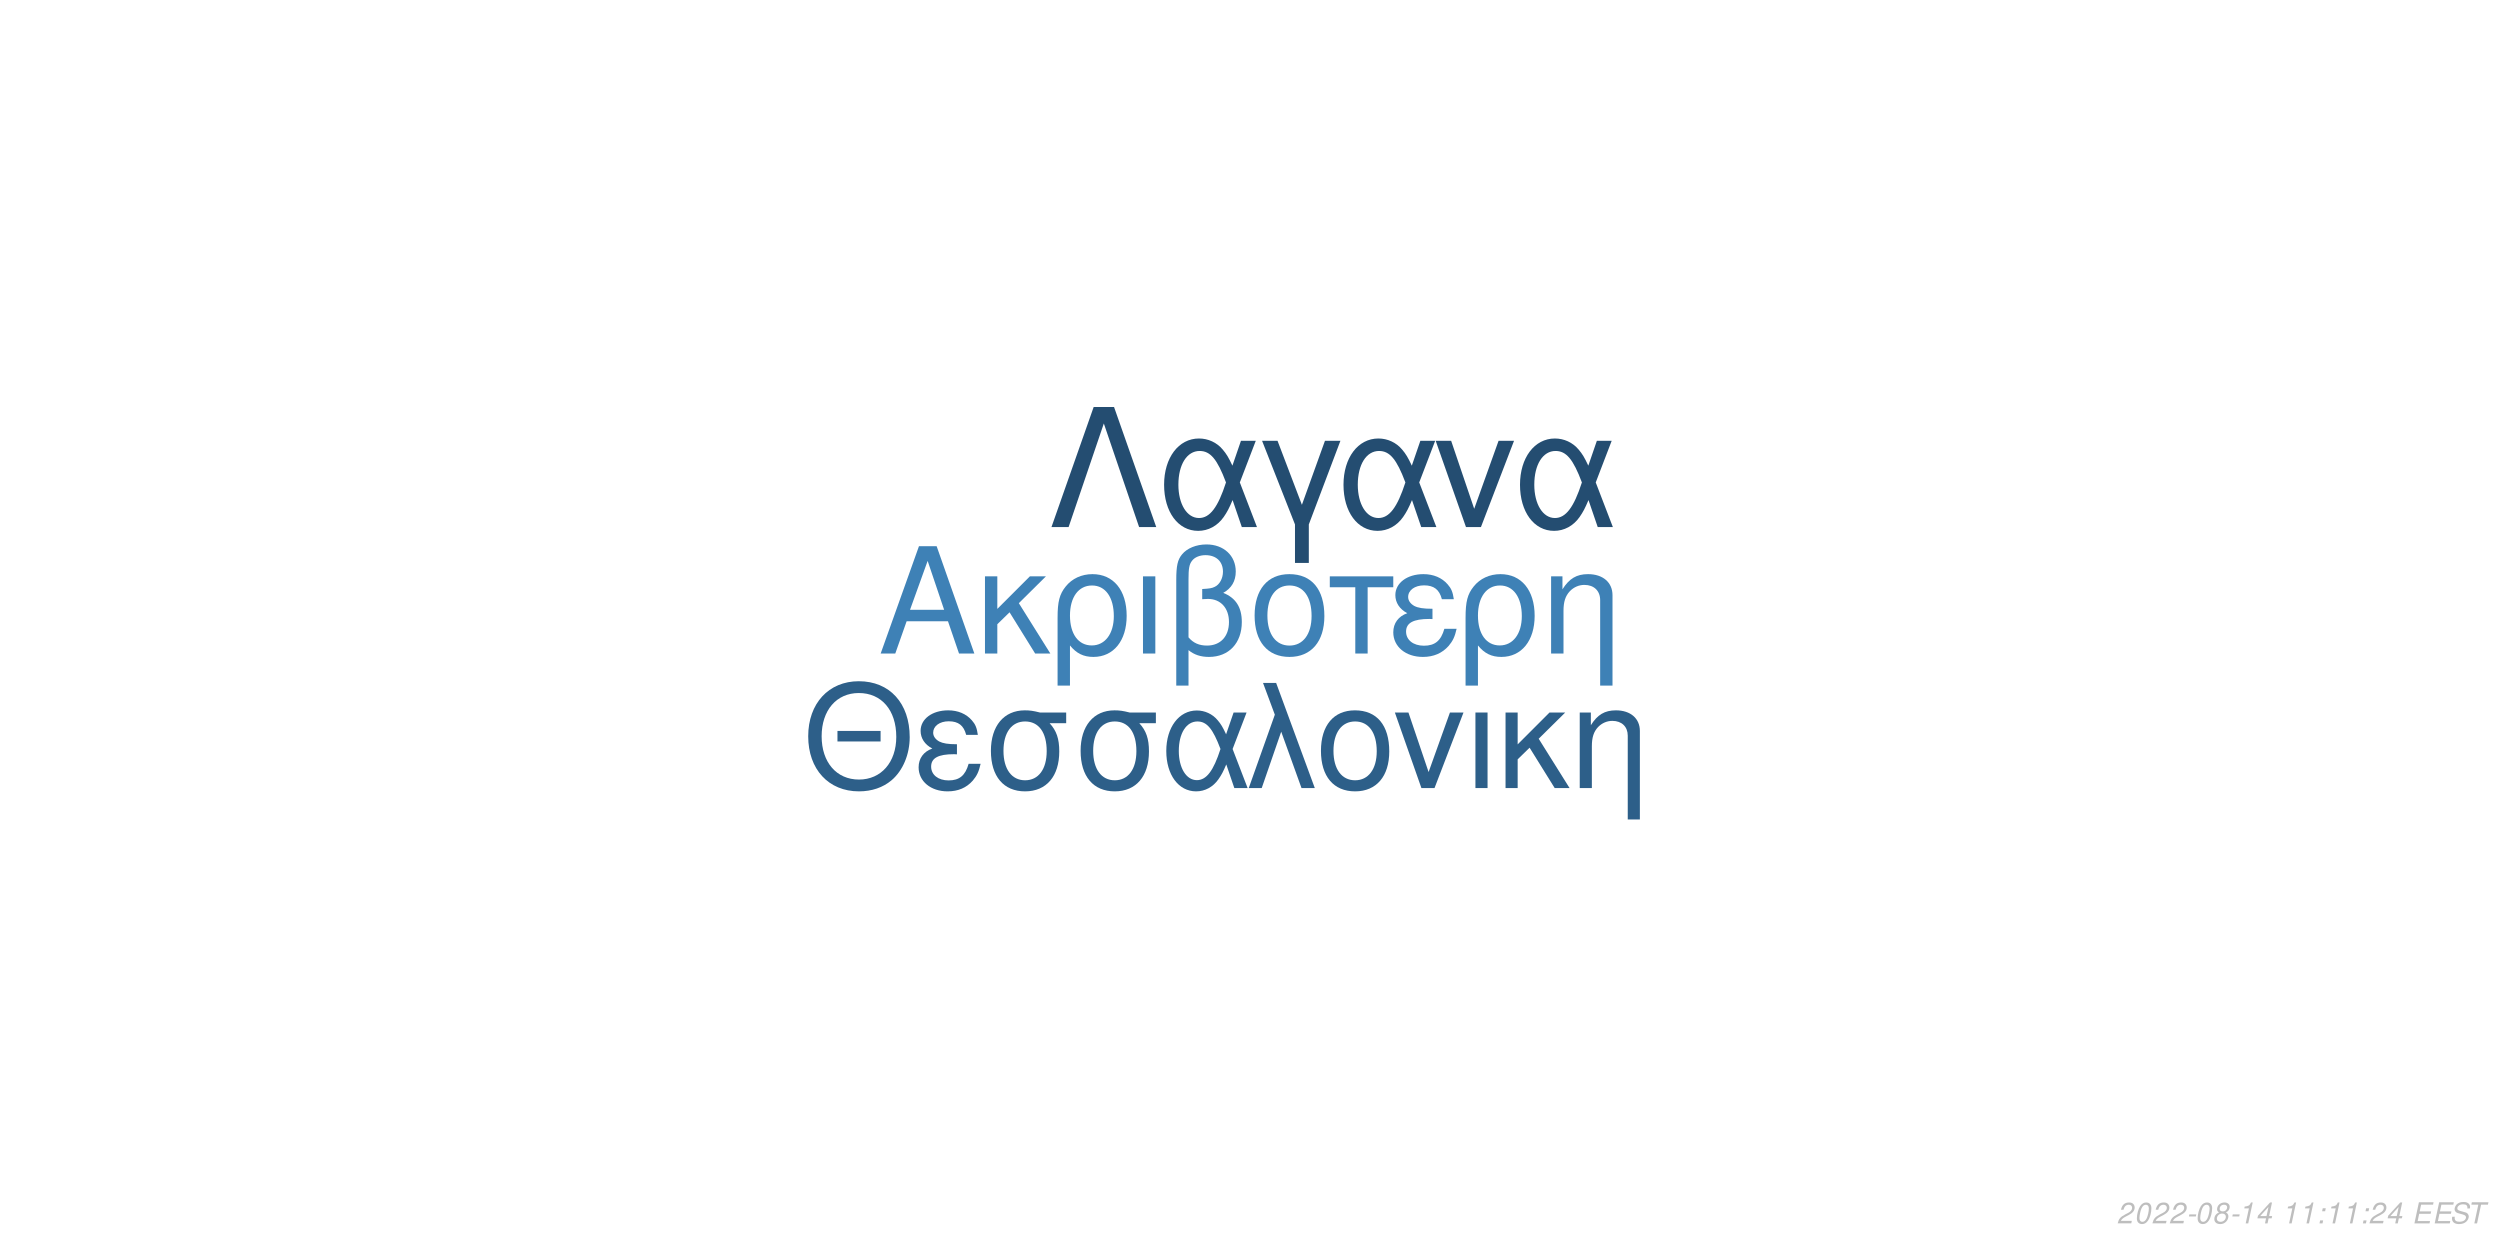
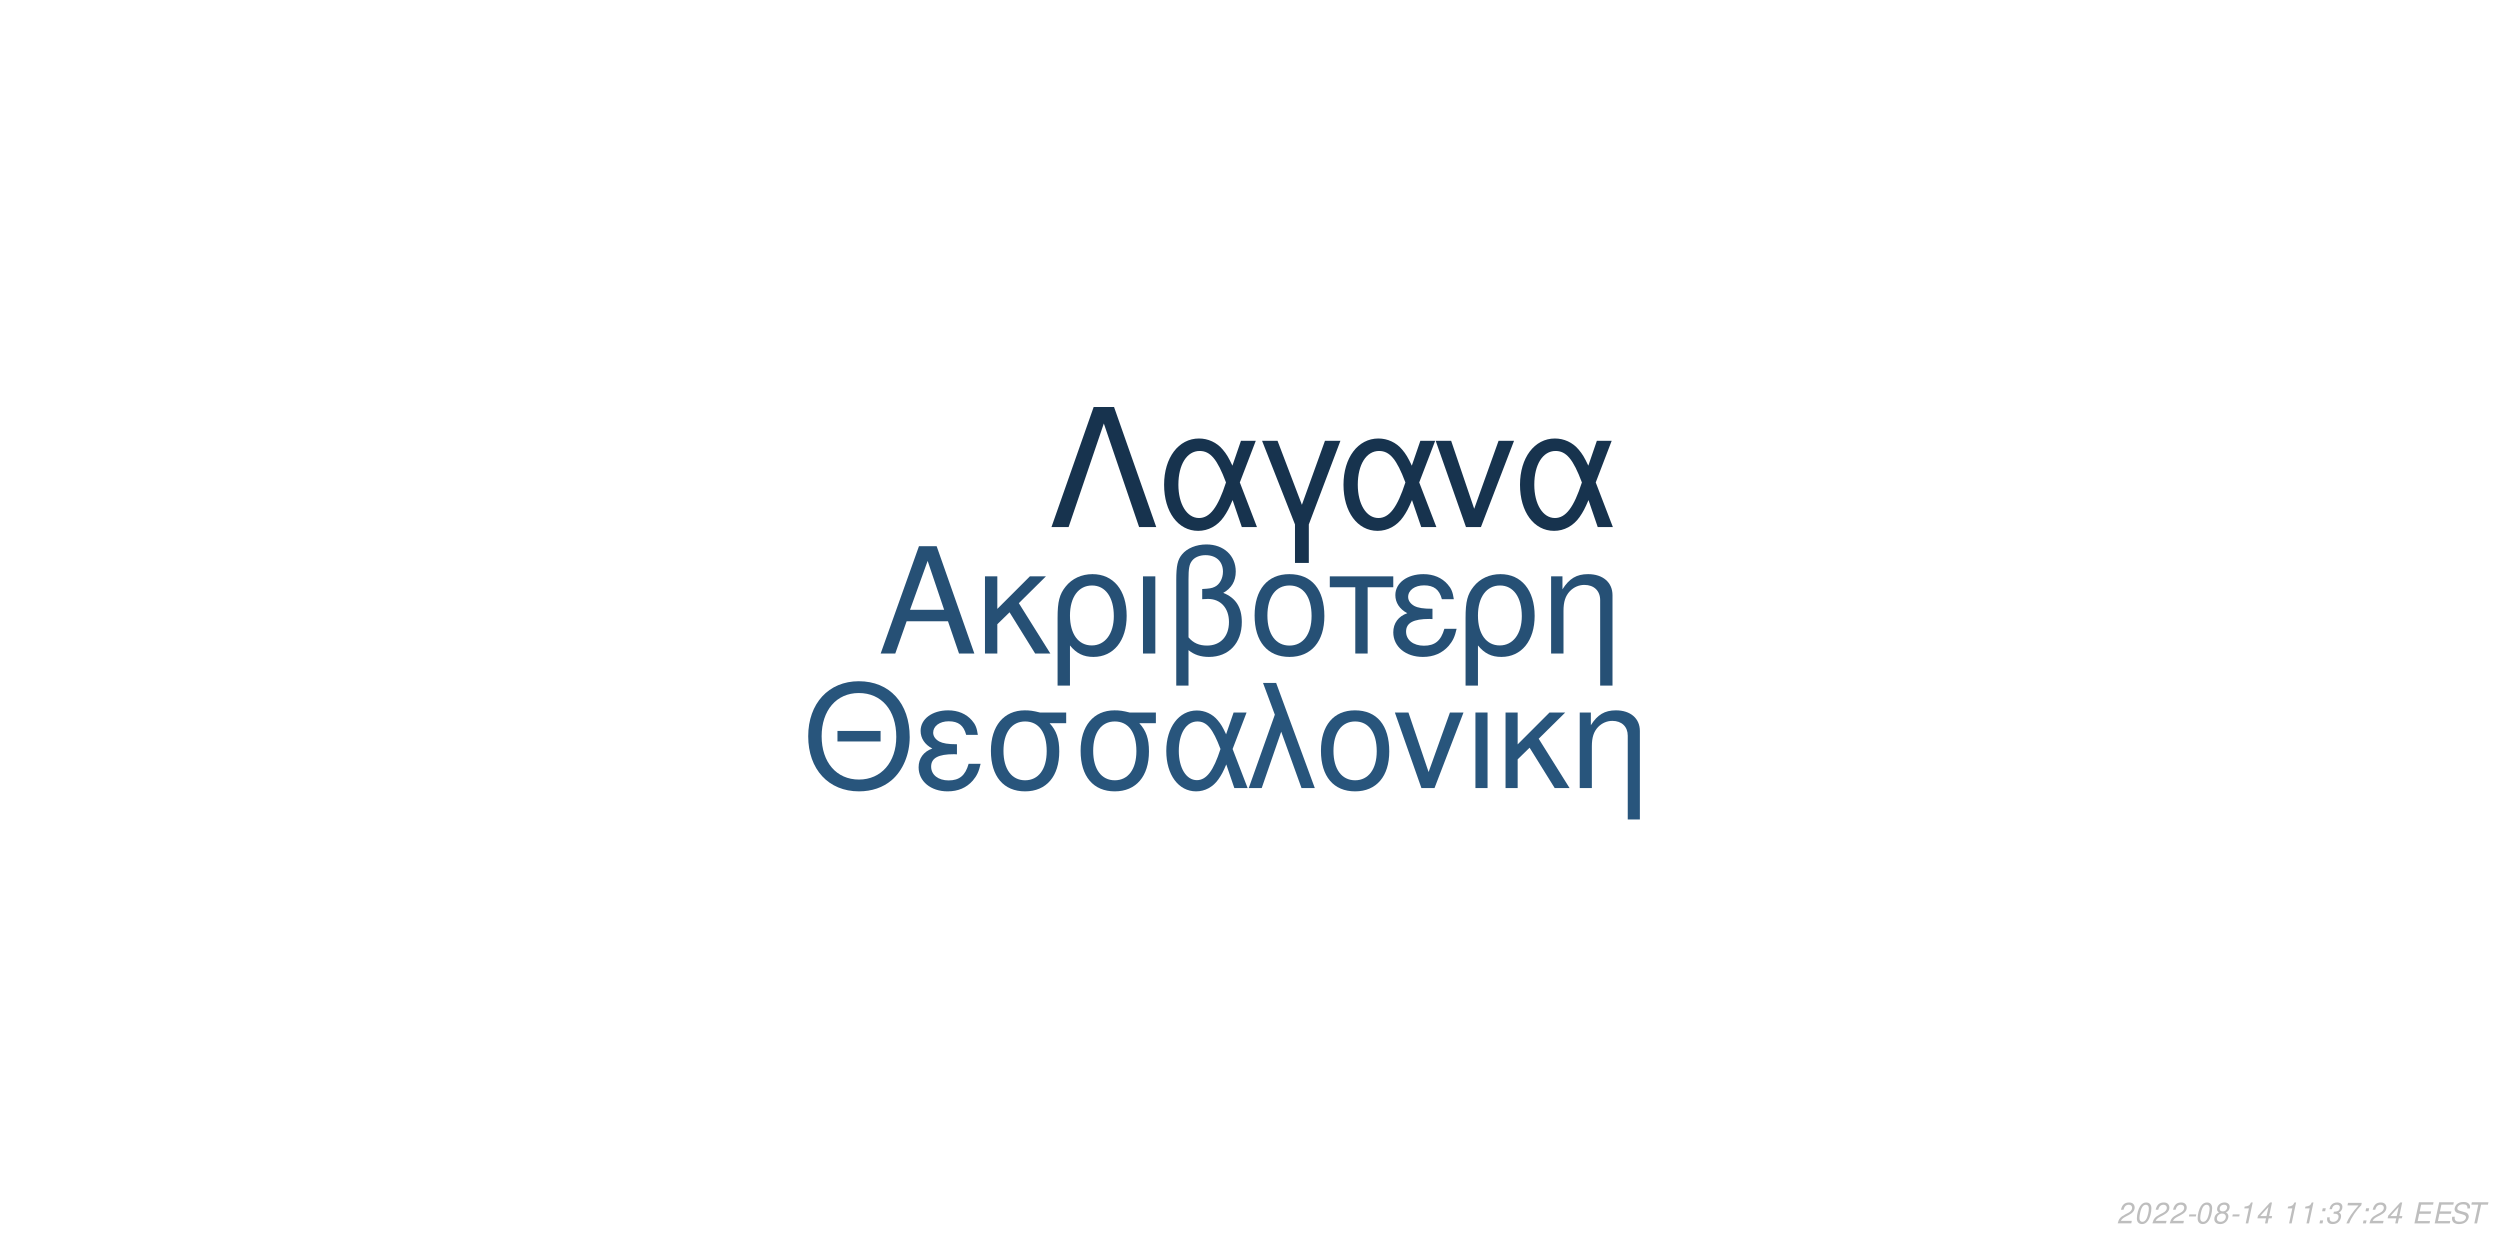
<svg xmlns="http://www.w3.org/2000/svg" xmlns:xlink="http://www.w3.org/1999/xlink" width="864pt" height="432pt" viewBox="0 0 864 432" version="1.1">
  <defs>
    <g>
      <symbol overflow="visible" id="glyph0-0">
        <path style="stroke:none;" d="" />
      </symbol>
      <symbol overflow="visible" id="glyph0-1">
        <path style="stroke:none;" d="M 24.125 -11.141 L 27.938 0 L 33.234 0 L 20.203 -37.094 L 14.094 -37.094 L 0.859 0 L 5.906 0 L 9.828 -11.141 Z M 22.797 -15.109 L 11 -15.109 L 17.094 -32.016 Z M 22.797 -15.109 " />
      </symbol>
      <symbol overflow="visible" id="glyph0-2">
        <path style="stroke:none;" d="M 7.172 -15.422 L 7.172 -26.672 L 2.906 -26.672 L 2.906 0 L 7.172 0 L 7.172 -10.125 L 11.406 -14.25 L 20.25 0 L 25.5 0 L 14.609 -17.406 L 23.969 -26.672 L 18.422 -26.672 Z M 7.172 -15.422 " />
      </symbol>
      <symbol overflow="visible" id="glyph0-3">
        <path style="stroke:none;" d="M 3 11.094 L 7.281 11.094 L 7.281 -2.797 C 9.516 -0.047 11.953 1.172 15.375 1.172 C 22.344 1.172 26.875 -4.422 26.875 -13.031 C 26.875 -21.891 22.297 -27.438 15.062 -27.438 C 11.297 -27.438 7.984 -25.906 5.797 -23.156 C 3.672 -20.516 3 -17.969 3 -12.359 Z M 14.906 -23.516 C 19.547 -23.516 22.438 -19.438 22.438 -12.922 C 22.438 -6.812 19.391 -2.797 14.812 -2.797 C 10.172 -2.797 7.281 -6.766 7.281 -13.125 C 7.281 -19.484 10.234 -23.516 14.906 -23.516 Z M 14.906 -23.516 " />
      </symbol>
      <symbol overflow="visible" id="glyph0-4">
        <path style="stroke:none;" d="M 3.516 0 L 7.781 0 L 7.781 -26.672 L 3.516 -26.672 Z M 3.516 0 " />
      </symbol>
      <symbol overflow="visible" id="glyph0-5">
        <path style="stroke:none;" d="M 4.016 11.094 L 8.25 11.094 L 8.25 -1.172 C 10.172 0.406 12.422 1.172 15.312 1.172 C 22.188 1.172 26.672 -3.609 26.672 -10.891 C 26.672 -15.984 24.578 -19.234 20.25 -20.969 C 23.109 -22.547 24.578 -25.031 24.578 -28.344 C 24.578 -33.844 20.406 -37.703 14.453 -37.703 C 10.938 -37.703 7.734 -36.391 6 -34.25 C 4.484 -32.422 4.016 -30.328 4.016 -25.391 Z M 8.25 -25.656 C 8.25 -29.359 8.5 -30.844 9.469 -32.062 C 10.375 -33.281 12.156 -34 14.094 -34 C 17.812 -34 20.156 -31.812 20.156 -28.297 C 20.156 -25.953 18.984 -23.812 17.297 -23.047 C 16.281 -22.547 15.469 -22.438 12.984 -22.297 L 12.984 -18.781 C 13.734 -18.828 14.344 -18.875 14.969 -18.875 C 19.344 -18.875 22.234 -15.719 22.234 -10.891 C 22.234 -5.906 19.281 -2.75 14.656 -2.75 C 11.953 -2.75 9.922 -3.609 8.25 -5.594 Z M 8.25 -25.656 " />
      </symbol>
      <symbol overflow="visible" id="glyph0-6">
        <path style="stroke:none;" d="M 14.094 -27.438 C 6.562 -27.438 2.094 -22.094 2.094 -13.125 C 2.094 -4.125 6.562 1.172 14.141 1.172 C 21.672 1.172 26.203 -4.172 26.203 -12.922 C 26.203 -22.188 21.828 -27.438 14.094 -27.438 Z M 14.141 -23.516 C 18.938 -23.516 21.781 -19.594 21.781 -12.984 C 21.781 -6.672 18.828 -2.75 14.141 -2.75 C 9.422 -2.75 6.516 -6.672 6.516 -13.125 C 6.516 -19.594 9.422 -23.516 14.141 -23.516 Z M 14.141 -23.516 " />
      </symbol>
      <symbol overflow="visible" id="glyph0-7">
        <path style="stroke:none;" d="M 7.891 0 L 12.156 0 L 12.156 -22.906 L 21.016 -22.906 L 21.016 -26.672 L -0.922 -26.672 L -0.922 -22.906 L 7.891 -22.906 Z M 7.891 0 " />
      </symbol>
      <symbol overflow="visible" id="glyph0-8">
        <path style="stroke:none;" d="M 14.562 -15.469 C 11.344 -15.469 9.562 -15.781 8.297 -16.438 C 6.922 -17.203 6.156 -18.328 6.156 -19.547 C 6.156 -21.891 8.453 -23.562 11.656 -23.562 C 15.062 -23.562 16.953 -22.094 17.812 -18.781 L 21.938 -18.781 C 21.578 -21.266 21.062 -22.5 19.797 -23.922 C 17.812 -26.203 14.906 -27.438 11.453 -27.438 C 5.797 -27.438 1.734 -24.375 1.734 -20.203 C 1.734 -17.609 3.156 -15.375 5.859 -13.938 C 2.797 -12.875 1.016 -10.484 1.016 -7.328 C 1.016 -2.391 5.297 1.172 11.25 1.172 C 14.969 1.172 17.906 -0.109 20.156 -2.641 C 21.578 -4.328 22.297 -5.797 22.906 -8.547 L 18.672 -8.547 C 17.5 -4.422 15.422 -2.703 11.609 -2.703 C 7.938 -2.703 5.438 -4.688 5.438 -7.578 C 5.438 -10.578 7.938 -11.953 13.484 -11.953 C 13.641 -11.953 14.094 -11.953 14.562 -11.906 Z M 14.562 -15.469 " />
      </symbol>
      <symbol overflow="visible" id="glyph0-9">
        <path style="stroke:none;" d="M 3.562 -26.672 L 3.562 0 L 7.844 0 L 7.844 -14.703 C 7.844 -17.906 8.5 -19.891 10.031 -21.531 C 11.406 -22.953 13.188 -23.719 15.062 -23.719 C 18.375 -23.719 20.516 -21.672 20.516 -18.469 L 20.516 11.094 L 24.781 11.094 L 24.781 -20.156 C 24.781 -24.578 21.469 -27.438 16.328 -27.438 C 12.359 -27.438 9.828 -25.906 7.484 -22.188 L 7.484 -26.672 Z M 3.562 -26.672 " />
      </symbol>
      <symbol overflow="visible" id="glyph1-0">
        <path style="stroke:none;" d="" />
      </symbol>
      <symbol overflow="visible" id="glyph1-1">
        <path style="stroke:none;" d="M 26.859 -19.734 L 11.953 -19.734 L 11.953 -16.094 L 26.859 -16.094 Z M 19.328 -36.922 C 8.922 -36.922 1.844 -29.25 1.844 -17.891 C 1.844 -6.484 8.875 1.141 19.391 1.141 C 23.812 1.141 27.703 -0.203 30.641 -2.688 C 34.578 -6.031 36.922 -11.656 36.922 -17.594 C 36.922 -29.297 30 -36.922 19.328 -36.922 Z M 19.328 -32.844 C 27.203 -32.844 32.281 -26.906 32.281 -17.688 C 32.281 -8.922 27.062 -2.938 19.391 -2.938 C 11.609 -2.938 6.484 -8.922 6.484 -17.891 C 6.484 -26.859 11.609 -32.844 19.328 -32.844 Z M 19.328 -32.844 " />
      </symbol>
      <symbol overflow="visible" id="glyph1-2">
        <path style="stroke:none;" d="M 14.25 -15.141 C 11.109 -15.141 9.375 -15.453 8.125 -16.094 C 6.781 -16.844 6.031 -17.938 6.031 -19.141 C 6.031 -21.422 8.266 -23.078 11.406 -23.078 C 14.75 -23.078 16.594 -21.625 17.438 -18.391 L 21.469 -18.391 C 21.125 -20.828 20.625 -22.031 19.391 -23.422 C 17.438 -25.656 14.594 -26.859 11.219 -26.859 C 5.688 -26.859 1.688 -23.875 1.688 -19.781 C 1.688 -17.234 3.094 -15.047 5.734 -13.656 C 2.734 -12.609 1 -10.266 1 -7.172 C 1 -2.344 5.188 1.141 11.016 1.141 C 14.656 1.141 17.547 -0.094 19.734 -2.594 C 21.125 -4.234 21.828 -5.688 22.422 -8.375 L 18.281 -8.375 C 17.141 -4.328 15.094 -2.641 11.359 -2.641 C 7.766 -2.641 5.328 -4.578 5.328 -7.422 C 5.328 -10.359 7.766 -11.703 13.203 -11.703 C 13.359 -11.703 13.797 -11.703 14.25 -11.656 Z M 14.25 -15.141 " />
      </symbol>
      <symbol overflow="visible" id="glyph1-3">
        <path style="stroke:none;" d="M 29 -26.109 L 19.938 -26.109 C 17.594 -26.703 16.438 -26.859 14.703 -26.859 C 7.469 -26.859 2.984 -21.469 2.984 -12.859 C 2.984 -4.031 7.375 1.141 14.797 1.141 C 22.172 1.141 26.609 -4.078 26.609 -12.656 C 26.609 -17.047 25.656 -19.828 23.266 -22.422 L 29 -22.422 Z M 14.797 -23.016 C 19.531 -23.016 22.266 -19.234 22.266 -12.75 C 22.266 -6.531 19.438 -2.688 14.797 -2.688 C 10.172 -2.688 7.328 -6.531 7.328 -12.859 C 7.328 -19.188 10.172 -23.016 14.797 -23.016 Z M 14.797 -23.016 " />
      </symbol>
      <symbol overflow="visible" id="glyph1-4">
        <path style="stroke:none;" d="M 29.344 -26.109 L 24.859 -26.109 L 22.266 -18.578 C 21.125 -21.031 20.484 -22.125 19.328 -23.469 C 17.547 -25.609 14.906 -26.812 12.156 -26.812 C 5.984 -26.812 1.594 -20.984 1.594 -12.812 C 1.594 -4.578 5.828 1.141 11.906 1.141 C 14.953 1.141 17.734 -0.344 19.625 -3.047 C 20.672 -4.531 21.281 -5.688 22.328 -8.172 L 25.109 0 L 29.703 0 L 24.516 -13.5 Z M 20.328 -13.5 C 17.891 -5.922 15.453 -2.734 12.156 -2.734 C 8.516 -2.734 5.922 -6.922 5.922 -12.812 C 5.922 -18.938 8.516 -23.016 12.359 -23.016 C 15.594 -23.016 17.688 -20.531 20.328 -13.5 Z M 20.328 -13.5 " />
      </symbol>
      <symbol overflow="visible" id="glyph1-5">
        <path style="stroke:none;" d="M 1.094 0 L 5.578 0 L 12.312 -19.484 L 19.328 0 L 23.922 0 L 10.562 -36.328 L 6.031 -36.328 L 10.109 -25.359 Z M 1.094 0 " />
      </symbol>
      <symbol overflow="visible" id="glyph1-6">
        <path style="stroke:none;" d="M 13.797 -26.859 C 6.422 -26.859 2.047 -21.625 2.047 -12.859 C 2.047 -4.031 6.422 1.141 13.859 1.141 C 21.234 1.141 25.656 -4.078 25.656 -12.656 C 25.656 -21.719 21.375 -26.859 13.797 -26.859 Z M 13.859 -23.016 C 18.531 -23.016 21.328 -19.188 21.328 -12.703 C 21.328 -6.531 18.438 -2.688 13.859 -2.688 C 9.219 -2.688 6.375 -6.531 6.375 -12.859 C 6.375 -19.188 9.219 -23.016 13.859 -23.016 Z M 13.859 -23.016 " />
      </symbol>
      <symbol overflow="visible" id="glyph1-7">
        <path style="stroke:none;" d="M 14.297 0 L 24.312 -26.109 L 19.625 -26.109 L 12.25 -5.531 L 5.281 -26.109 L 0.594 -26.109 L 9.766 0 Z M 14.297 0 " />
      </symbol>
      <symbol overflow="visible" id="glyph1-8">
        <path style="stroke:none;" d="M 3.438 0 L 7.625 0 L 7.625 -26.109 L 3.438 -26.109 Z M 3.438 0 " />
      </symbol>
      <symbol overflow="visible" id="glyph1-9">
        <path style="stroke:none;" d="M 7.031 -15.094 L 7.031 -26.109 L 2.844 -26.109 L 2.844 0 L 7.031 0 L 7.031 -9.922 L 11.156 -13.953 L 19.828 0 L 24.969 0 L 14.297 -17.047 L 23.469 -26.109 L 18.031 -26.109 Z M 7.031 -15.094 " />
      </symbol>
      <symbol overflow="visible" id="glyph1-10">
        <path style="stroke:none;" d="M 3.484 -26.109 L 3.484 0 L 7.672 0 L 7.672 -14.406 C 7.672 -17.547 8.328 -19.484 9.812 -21.078 C 11.156 -22.469 12.906 -23.219 14.75 -23.219 C 17.984 -23.219 20.078 -21.234 20.078 -18.094 L 20.078 10.859 L 24.266 10.859 L 24.266 -19.734 C 24.266 -24.062 21.031 -26.859 16 -26.859 C 12.109 -26.859 9.609 -25.359 7.328 -21.719 L 7.328 -26.109 Z M 3.484 -26.109 " />
      </symbol>
      <symbol overflow="visible" id="glyph2-0">
        <path style="stroke:none;" d="" />
      </symbol>
      <symbol overflow="visible" id="glyph2-1">
        <path style="stroke:none;" d="M 22.531 -41.484 L 15.484 -41.484 L 0.906 0 L 6.828 0 L 19 -35.797 L 31.188 0 L 37.109 0 Z M 22.531 -41.484 " />
      </symbol>
      <symbol overflow="visible" id="glyph2-2">
        <path style="stroke:none;" d="M 33.516 -29.812 L 28.391 -29.812 L 25.438 -21.219 C 24.125 -24.016 23.391 -25.266 22.078 -26.797 C 20.031 -29.25 17.016 -30.609 13.891 -30.609 C 6.828 -30.609 1.828 -23.953 1.828 -14.625 C 1.828 -5.234 6.656 1.312 13.594 1.312 C 17.078 1.312 20.266 -0.391 22.422 -3.469 C 23.609 -5.172 24.297 -6.484 25.5 -9.328 L 28.688 0 L 33.922 0 L 28 -15.422 Z M 23.219 -15.422 C 20.422 -6.766 17.641 -3.125 13.891 -3.125 C 9.734 -3.125 6.766 -7.906 6.766 -14.625 C 6.766 -21.625 9.734 -26.297 14.109 -26.297 C 17.812 -26.297 20.203 -23.453 23.219 -15.422 Z M 23.219 -15.422 " />
      </symbol>
      <symbol overflow="visible" id="glyph2-3">
        <path style="stroke:none;" d="M 12.062 12.406 L 16.844 12.406 L 16.844 -0.906 L 27.766 -29.812 L 22.422 -29.812 L 14.453 -7.688 L 6.031 -29.812 L 0.688 -29.812 L 12.062 -0.906 Z M 12.062 12.406 " />
      </symbol>
      <symbol overflow="visible" id="glyph2-4">
        <path style="stroke:none;" d="M 16.328 0 L 27.766 -29.812 L 22.422 -29.812 L 14 -6.312 L 6.031 -29.812 L 0.688 -29.812 L 11.156 0 Z M 16.328 0 " />
      </symbol>
      <symbol overflow="visible" id="glyph3-0">
        <path style="stroke:none;" d="" />
      </symbol>
      <symbol overflow="visible" id="glyph3-1">
        <path style="stroke:none;" d="M 5.234 -0.875 L 1.469 -0.875 C 1.641 -1.375 2.203 -1.891 3.109 -2.344 L 4.234 -2.938 C 5.562 -3.625 6.219 -4.469 6.219 -5.484 C 6.219 -5.938 6.062 -6.359 5.797 -6.656 C 5.469 -7.047 4.984 -7.234 4.312 -7.234 C 2.766 -7.234 1.891 -6.453 1.484 -4.734 L 2.375 -4.734 C 2.484 -5.188 2.609 -5.484 2.797 -5.75 C 3.094 -6.203 3.609 -6.453 4.188 -6.453 C 4.891 -6.453 5.344 -6.031 5.344 -5.375 C 5.344 -4.703 4.859 -4.094 4.016 -3.656 L 2.984 -3.125 C 1.234 -2.188 0.797 -1.656 0.344 -0.016 L 5.047 -0.016 Z M 5.234 -0.875 " />
      </symbol>
      <symbol overflow="visible" id="glyph3-2">
        <path style="stroke:none;" d="M 4.203 -7.234 C 3.375 -7.234 2.688 -6.812 2.125 -5.984 C 1.484 -5.047 0.984 -3.188 0.984 -1.734 C 0.984 -1.109 1.172 -0.562 1.484 -0.266 C 1.797 0.047 2.281 0.234 2.766 0.234 C 3.625 0.234 4.281 -0.156 4.859 -1.016 C 5.516 -1.953 6 -3.797 6 -5.266 C 6 -6.5 5.328 -7.234 4.203 -7.234 Z M 4.094 -6.453 C 4.734 -6.453 5.125 -5.984 5.125 -5.156 C 5.125 -4.203 4.781 -2.625 4.406 -1.812 C 3.984 -0.938 3.516 -0.547 2.875 -0.547 C 2.25 -0.547 1.875 -1.031 1.875 -1.828 C 1.875 -2.797 2.203 -4.344 2.594 -5.203 C 2.984 -6.047 3.453 -6.453 4.094 -6.453 Z M 4.094 -6.453 " />
      </symbol>
      <symbol overflow="visible" id="glyph3-3">
        <path style="stroke:none;" d="M 3.516 -3.125 L 1.125 -3.125 L 0.969 -2.406 L 3.359 -2.406 Z M 3.516 -3.125 " />
      </symbol>
      <symbol overflow="visible" id="glyph3-4">
        <path style="stroke:none;" d="M 4.766 -3.797 C 5.078 -3.969 5.234 -4.078 5.438 -4.234 C 5.812 -4.594 6.062 -5.172 6.062 -5.734 C 6.062 -6.625 5.344 -7.234 4.266 -7.234 C 2.812 -7.234 1.703 -6.219 1.703 -4.875 C 1.703 -4.406 1.875 -4.125 2.359 -3.812 C 1.297 -3.312 0.75 -2.516 0.75 -1.469 C 0.75 -0.438 1.547 0.234 2.812 0.234 C 3.656 0.234 4.359 -0.094 4.938 -0.734 C 5.359 -1.234 5.609 -1.859 5.609 -2.438 C 5.609 -3.047 5.312 -3.516 4.766 -3.797 Z M 4.109 -6.453 C 4.797 -6.453 5.188 -6.125 5.188 -5.578 C 5.188 -5.266 5.062 -4.922 4.859 -4.672 C 4.562 -4.312 4.188 -4.156 3.656 -4.156 C 2.984 -4.156 2.594 -4.453 2.594 -4.984 C 2.594 -5.859 3.203 -6.453 4.109 -6.453 Z M 3.453 -3.406 C 4.234 -3.406 4.734 -2.984 4.734 -2.312 C 4.734 -1.312 3.922 -0.547 2.875 -0.547 C 2.125 -0.547 1.625 -0.969 1.625 -1.625 C 1.625 -2.609 2.438 -3.406 3.453 -3.406 Z M 3.453 -3.406 " />
      </symbol>
      <symbol overflow="visible" id="glyph3-5">
        <path style="stroke:none;" d="M 3.703 -5.188 L 2.594 0 L 3.469 0 L 5.016 -7.234 L 4.438 -7.234 C 3.906 -6.156 3.688 -6.016 2.234 -5.812 L 2.109 -5.188 Z M 3.703 -5.188 " />
      </symbol>
      <symbol overflow="visible" id="glyph3-6">
        <path style="stroke:none;" d="M 3.625 -1.75 L 3.266 0 L 4.141 0 L 4.516 -1.75 L 5.562 -1.75 L 5.734 -2.531 L 4.688 -2.531 L 5.688 -7.234 L 5.016 -7.234 L 0.844 -2.672 L 0.641 -1.75 Z M 3.797 -2.531 L 1.594 -2.531 L 4.469 -5.703 Z M 3.797 -2.531 " />
      </symbol>
      <symbol overflow="visible" id="glyph3-7">
        <path style="stroke:none;" d="" />
      </symbol>
      <symbol overflow="visible" id="glyph3-8">
        <path style="stroke:none;" d="M 2.359 -1.031 L 1.312 -1.031 L 1.094 0 L 2.141 0 Z M 3.266 -5.234 L 2.219 -5.234 L 2 -4.203 L 3.047 -4.203 Z M 3.266 -5.234 " />
      </symbol>
      <symbol overflow="visible" id="glyph3-9">
+         <path style="stroke:none;" d="M 2.922 -3.312 C 3.125 -3.344 3.234 -3.344 3.375 -3.344 C 4.203 -3.344 4.688 -3 4.688 -2.406 C 4.688 -1.312 3.906 -0.547 2.781 -0.547 C 2.047 -0.547 1.594 -0.938 1.594 -1.562 C 1.594 -1.719 1.609 -1.844 1.656 -2.094 L 0.766 -2.094 C 0.734 -1.797 0.719 -1.641 0.719 -1.469 C 0.719 -0.375 1.406 0.234 2.641 0.234 C 3.547 0.234 4.297 -0.078 4.812 -0.656 C 5.266 -1.156 5.562 -1.875 5.562 -2.547 C 5.562 -3.125 5.344 -3.453 4.797 -3.734 C 5.641 -4.234 6.016 -4.844 6.016 -5.734 C 6.016 -6.656 5.312 -7.234 4.203 -7.234 C 3.375 -7.234 2.672 -6.938 2.188 -6.375 C 1.891 -6.031 1.703 -5.641 1.516 -4.906 L 2.391 -4.906 C 2.5 -5.359 2.594 -5.594 2.734 -5.812 C 3.047 -6.234 3.516 -6.453 4.078 -6.453 C 4.734 -6.453 5.141 -6.125 5.141 -5.578 C 5.141 -5.188 5.016 -4.797 4.797 -4.547 C 4.516 -4.234 4 -4.062 3.266 -4.062 L 3.078 -4.062 Z M 2.922 -3.312 " />
+       </symbol>
+       <symbol overflow="visible" id="glyph3-10">
+         <path style="stroke:none;" d="M 6.703 -7.094 L 1.953 -7.094 L 1.766 -6.219 L 5.594 -6.219 C 3.344 -3.688 2.266 -2.109 1.375 0 L 2.344 0 C 3.031 -1.906 4.828 -4.594 6.547 -6.281 Z M 6.703 -7.094 " />
+       </symbol>
+       <symbol overflow="visible" id="glyph3-11">
        <path style="stroke:none;" d="M 2.547 -3.312 L 6.5 -3.312 L 6.688 -4.141 L 2.719 -4.141 L 3.219 -6.469 L 7.344 -6.469 L 7.516 -7.297 L 2.453 -7.297 L 0.906 0 L 6.125 0 L 6.297 -0.812 L 2.016 -0.812 Z M 2.547 -3.312 " />
      </symbol>
-       <symbol overflow="visible" id="glyph3-10">
+       <symbol overflow="visible" id="glyph3-12">
        <path style="stroke:none;" d="M 7.062 -5.156 C 7.125 -5.438 7.141 -5.562 7.141 -5.703 C 7.141 -6.156 6.938 -6.594 6.594 -6.891 C 6.188 -7.25 5.656 -7.406 4.875 -7.406 C 3.844 -7.406 3.047 -7.125 2.5 -6.562 C 2.094 -6.141 1.781 -5.438 1.781 -4.922 C 1.781 -4.297 2.219 -3.766 2.891 -3.562 L 4.594 -3.094 C 5.406 -2.859 5.734 -2.578 5.734 -2.094 C 5.734 -1.781 5.547 -1.406 5.266 -1.141 C 4.844 -0.766 4.266 -0.578 3.453 -0.578 C 2.328 -0.578 1.812 -0.984 1.812 -1.906 C 1.812 -2.047 1.812 -2.125 1.844 -2.312 L 0.984 -2.312 C 0.906 -2.062 0.891 -1.906 0.891 -1.688 C 0.891 -0.484 1.797 0.234 3.297 0.234 C 4.359 0.234 5.234 -0.062 5.812 -0.609 C 6.344 -1.078 6.688 -1.797 6.688 -2.375 C 6.688 -2.641 6.609 -2.906 6.453 -3.156 C 6.234 -3.5 5.938 -3.703 5.469 -3.828 L 3.75 -4.312 C 2.984 -4.547 2.734 -4.734 2.734 -5.188 C 2.734 -5.547 2.875 -5.844 3.188 -6.109 C 3.547 -6.438 4.031 -6.594 4.703 -6.594 C 5.266 -6.594 5.688 -6.484 5.906 -6.297 C 6.094 -6.125 6.219 -5.797 6.219 -5.516 C 6.219 -5.422 6.203 -5.344 6.188 -5.156 Z M 7.062 -5.156 " />
      </symbol>
-       <symbol overflow="visible" id="glyph3-11">
+       <symbol overflow="visible" id="glyph3-13">
        <path style="stroke:none;" d="M 4.938 -6.469 L 7.312 -6.469 L 7.484 -7.297 L 1.75 -7.297 L 1.578 -6.469 L 3.984 -6.469 L 2.609 0 L 3.547 0 Z M 4.938 -6.469 " />
      </symbol>
    </g>
  </defs>
  <g id="surface1">
    <rect x="0" y="0" width="864" height="432" style="fill:rgb(100%,100%,100%);fill-opacity:1;stroke:none;" />
-     <g style="fill:rgb(24.314%,50.588%,71.373%);fill-opacity:1;">
+     <g style="fill:rgb(14.902%,31.373%,45.882%);fill-opacity:1;">
      <use xlink:href="#glyph0-1" x="303.5" y="225.861" />
      <use xlink:href="#glyph0-2" x="337.5" y="225.861" />
      <use xlink:href="#glyph0-3" x="362.5" y="225.861" />
      <use xlink:href="#glyph0-4" x="391.5" y="225.861" />
      <use xlink:href="#glyph0-5" x="402.5" y="225.861" />
      <use xlink:href="#glyph0-6" x="431.5" y="225.861" />
      <use xlink:href="#glyph0-7" x="460.5" y="225.861" />
      <use xlink:href="#glyph0-8" x="480.5" y="225.861" />
      <use xlink:href="#glyph0-3" x="503.5" y="225.861" />
      <use xlink:href="#glyph0-9" x="532.5" y="225.861" />
    </g>
-     <g style="fill:rgb(17.647%,37.255%,53.725%);fill-opacity:1;">
+     <g style="fill:rgb(15.686%,33.333%,48.627%);fill-opacity:1;">
      <use xlink:href="#glyph1-1" x="277.473" y="272.354" />
      <use xlink:href="#glyph1-2" x="316.473" y="272.354" />
      <use xlink:href="#glyph1-3" x="339.473" y="272.354" />
      <use xlink:href="#glyph1-3" x="370.473" y="272.354" />
      <use xlink:href="#glyph1-4" x="401.473" y="272.354" />
      <use xlink:href="#glyph1-5" x="430.473" y="272.354" />
      <use xlink:href="#glyph1-6" x="454.473" y="272.354" />
      <use xlink:href="#glyph1-7" x="481.473" y="272.354" />
      <use xlink:href="#glyph1-8" x="506.473" y="272.354" />
      <use xlink:href="#glyph1-9" x="517.473" y="272.354" />
      <use xlink:href="#glyph1-10" x="542.473" y="272.354" />
    </g>
-     <g style="fill:rgb(14.118%,30.196%,44.314%);fill-opacity:1;">
+     <g style="fill:rgb(9.02%,20%,30.588%);fill-opacity:1;">
      <use xlink:href="#glyph2-1" x="362.484" y="182.152" />
      <use xlink:href="#glyph2-2" x="400.484" y="182.152" />
      <use xlink:href="#glyph2-3" x="435.484" y="182.152" />
      <use xlink:href="#glyph2-2" x="462.484" y="182.152" />
      <use xlink:href="#glyph2-4" x="495.484" y="182.152" />
      <use xlink:href="#glyph2-2" x="523.484" y="182.152" />
    </g>
    <g style="fill:rgb(74.51%,74.51%,74.51%);fill-opacity:1;">
      <use xlink:href="#glyph3-1" x="731.52" y="422.81" />
      <use xlink:href="#glyph3-2" x="737.52" y="422.81" />
      <use xlink:href="#glyph3-1" x="743.52" y="422.81" />
      <use xlink:href="#glyph3-1" x="749.52" y="422.81" />
      <use xlink:href="#glyph3-3" x="755.52" y="422.81" />
      <use xlink:href="#glyph3-2" x="758.52" y="422.81" />
      <use xlink:href="#glyph3-4" x="764.52" y="422.81" />
      <use xlink:href="#glyph3-3" x="770.52" y="422.81" />
      <use xlink:href="#glyph3-5" x="773.52" y="422.81" />
      <use xlink:href="#glyph3-6" x="779.52" y="422.81" />
      <use xlink:href="#glyph3-7" x="785.52" y="422.81" />
      <use xlink:href="#glyph3-5" x="788.52" y="422.81" />
      <use xlink:href="#glyph3-5" x="794.52" y="422.81" />
      <use xlink:href="#glyph3-8" x="800.52" y="422.81" />
-       <use xlink:href="#glyph3-5" x="803.52" y="422.81" />
-       <use xlink:href="#glyph3-5" x="809.52" y="422.81" />
+       <use xlink:href="#glyph3-9" x="803.52" y="422.81" />
+       <use xlink:href="#glyph3-10" x="809.52" y="422.81" />
      <use xlink:href="#glyph3-8" x="815.52" y="422.81" />
      <use xlink:href="#glyph3-1" x="818.52" y="422.81" />
      <use xlink:href="#glyph3-6" x="824.52" y="422.81" />
      <use xlink:href="#glyph3-7" x="830.52" y="422.81" />
-       <use xlink:href="#glyph3-9" x="833.52" y="422.81" />
-       <use xlink:href="#glyph3-9" x="840.52" y="422.81" />
-       <use xlink:href="#glyph3-10" x="846.52" y="422.81" />
-       <use xlink:href="#glyph3-11" x="852.52" y="422.81" />
+       <use xlink:href="#glyph3-11" x="833.52" y="422.81" />
+       <use xlink:href="#glyph3-11" x="840.52" y="422.81" />
+       <use xlink:href="#glyph3-12" x="846.52" y="422.81" />
+       <use xlink:href="#glyph3-13" x="852.52" y="422.81" />
    </g>
  </g>
</svg>
